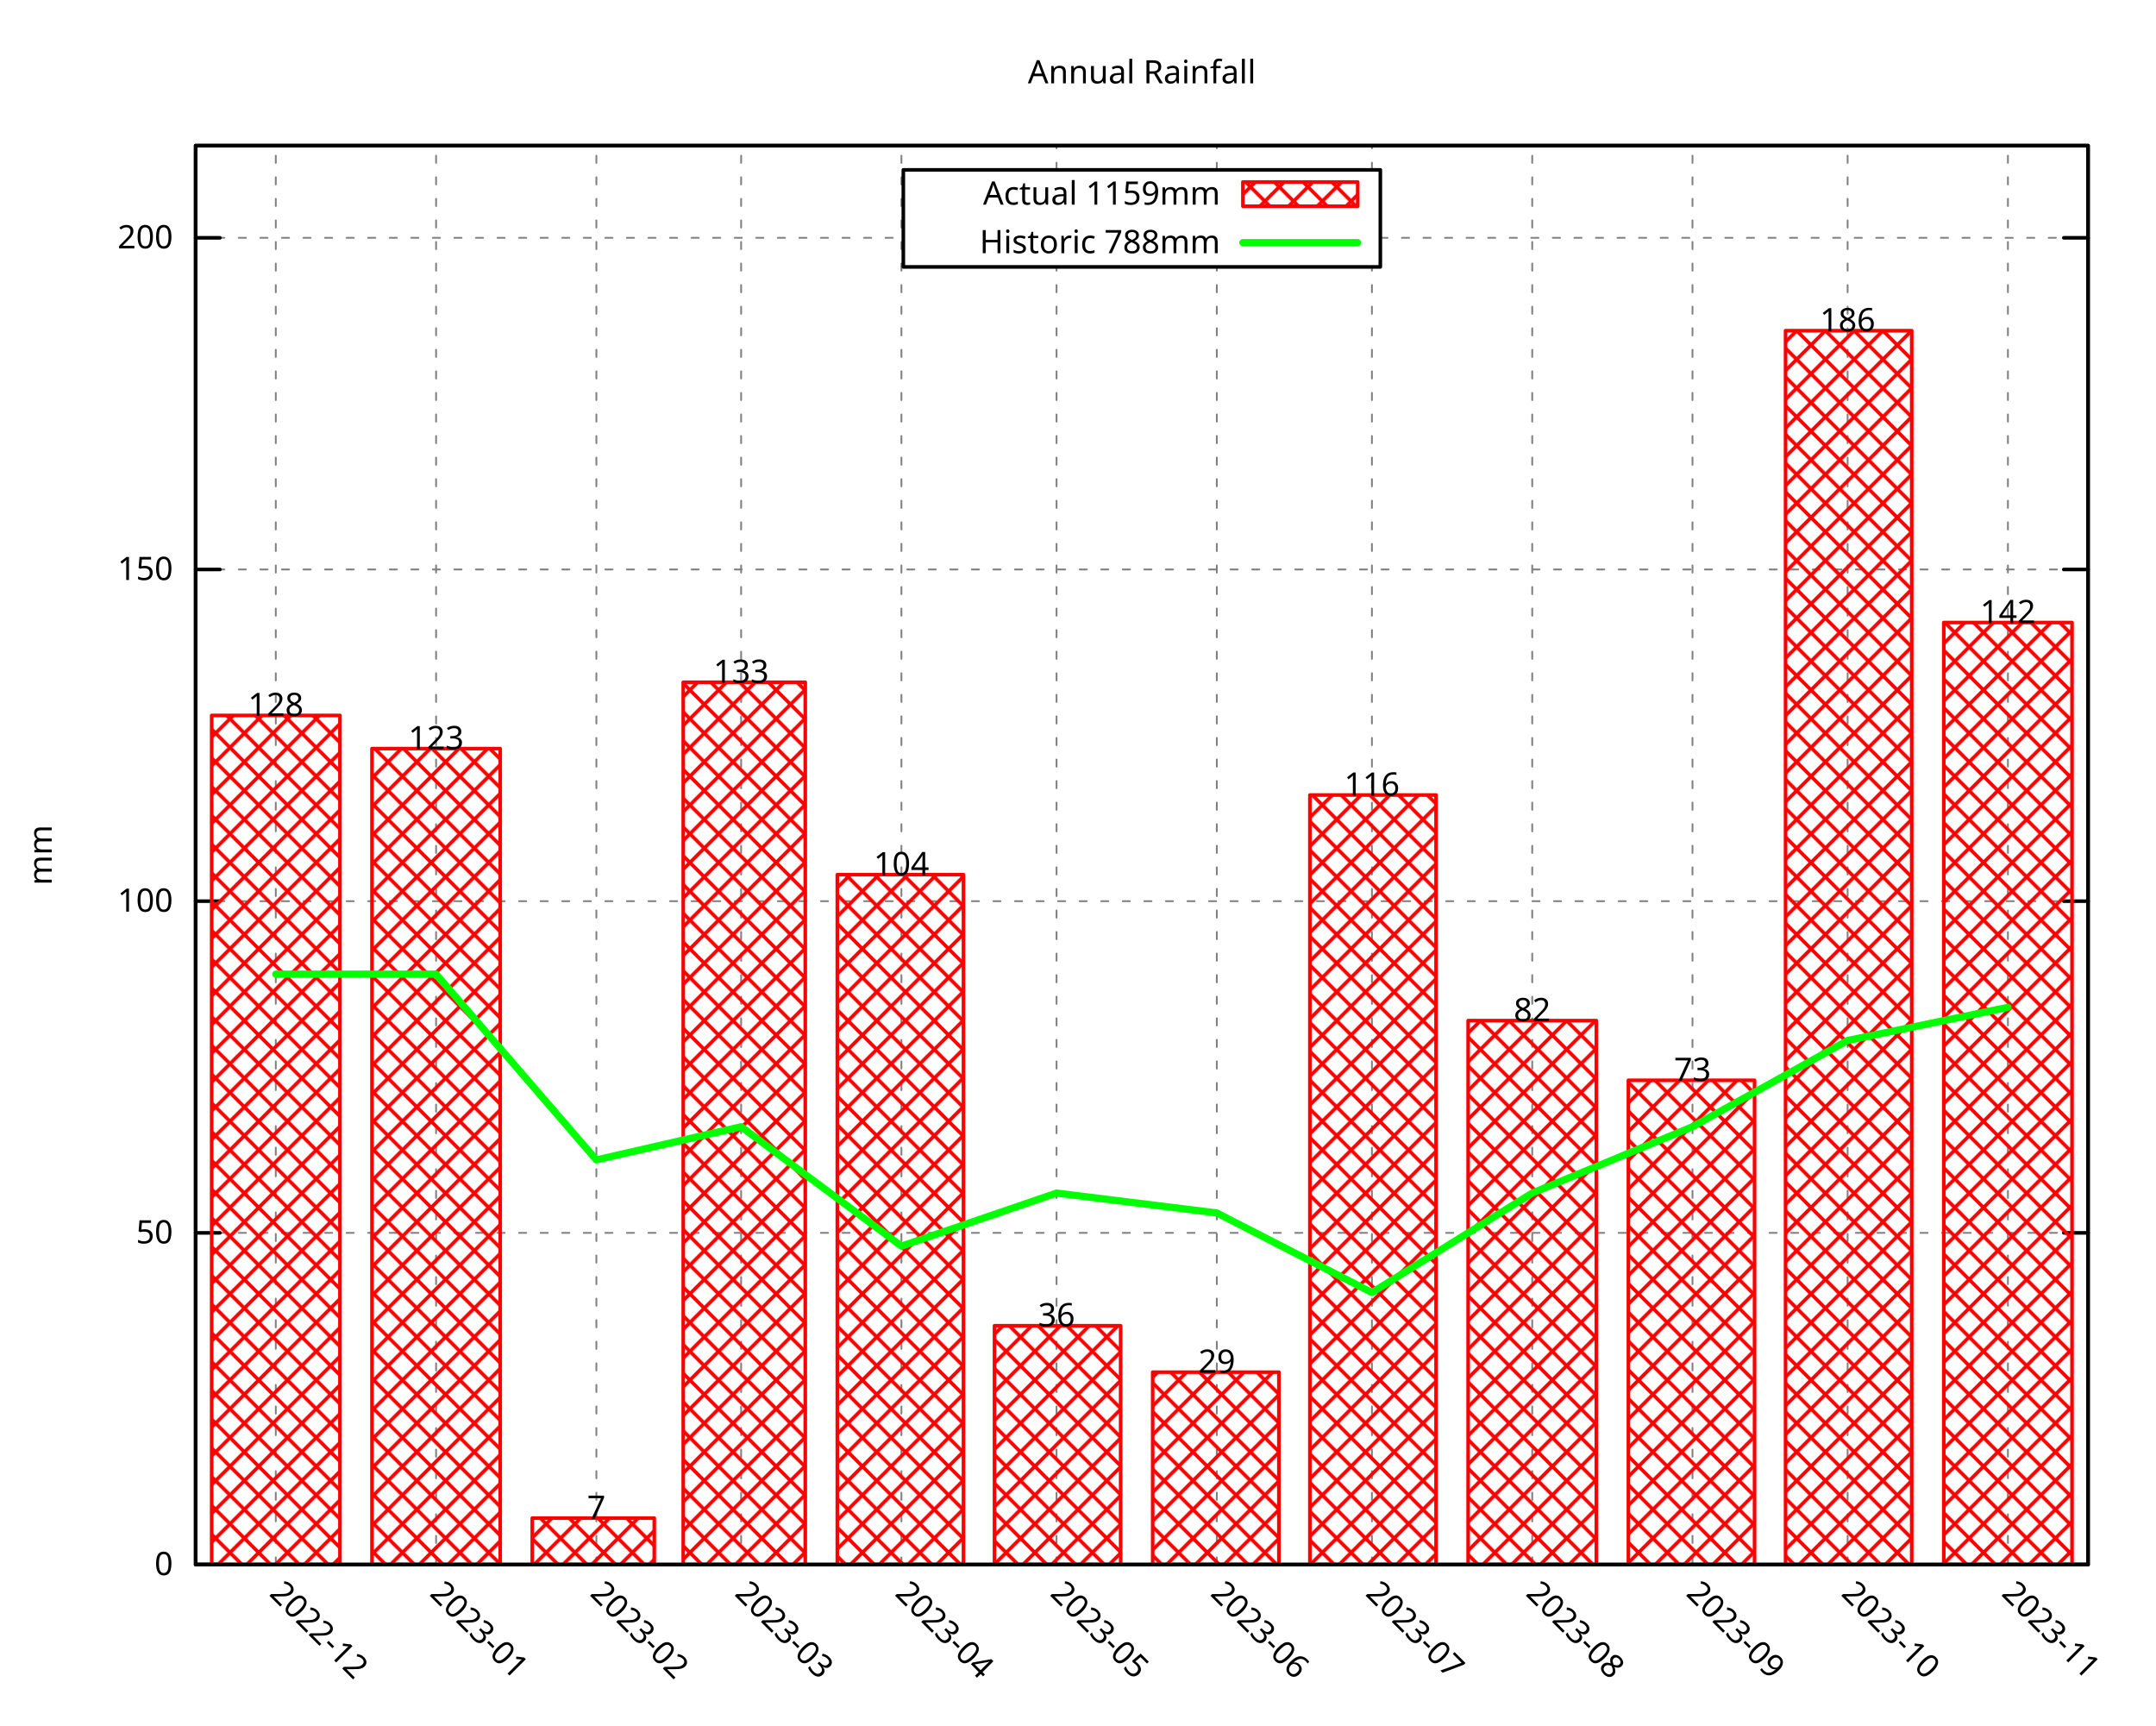
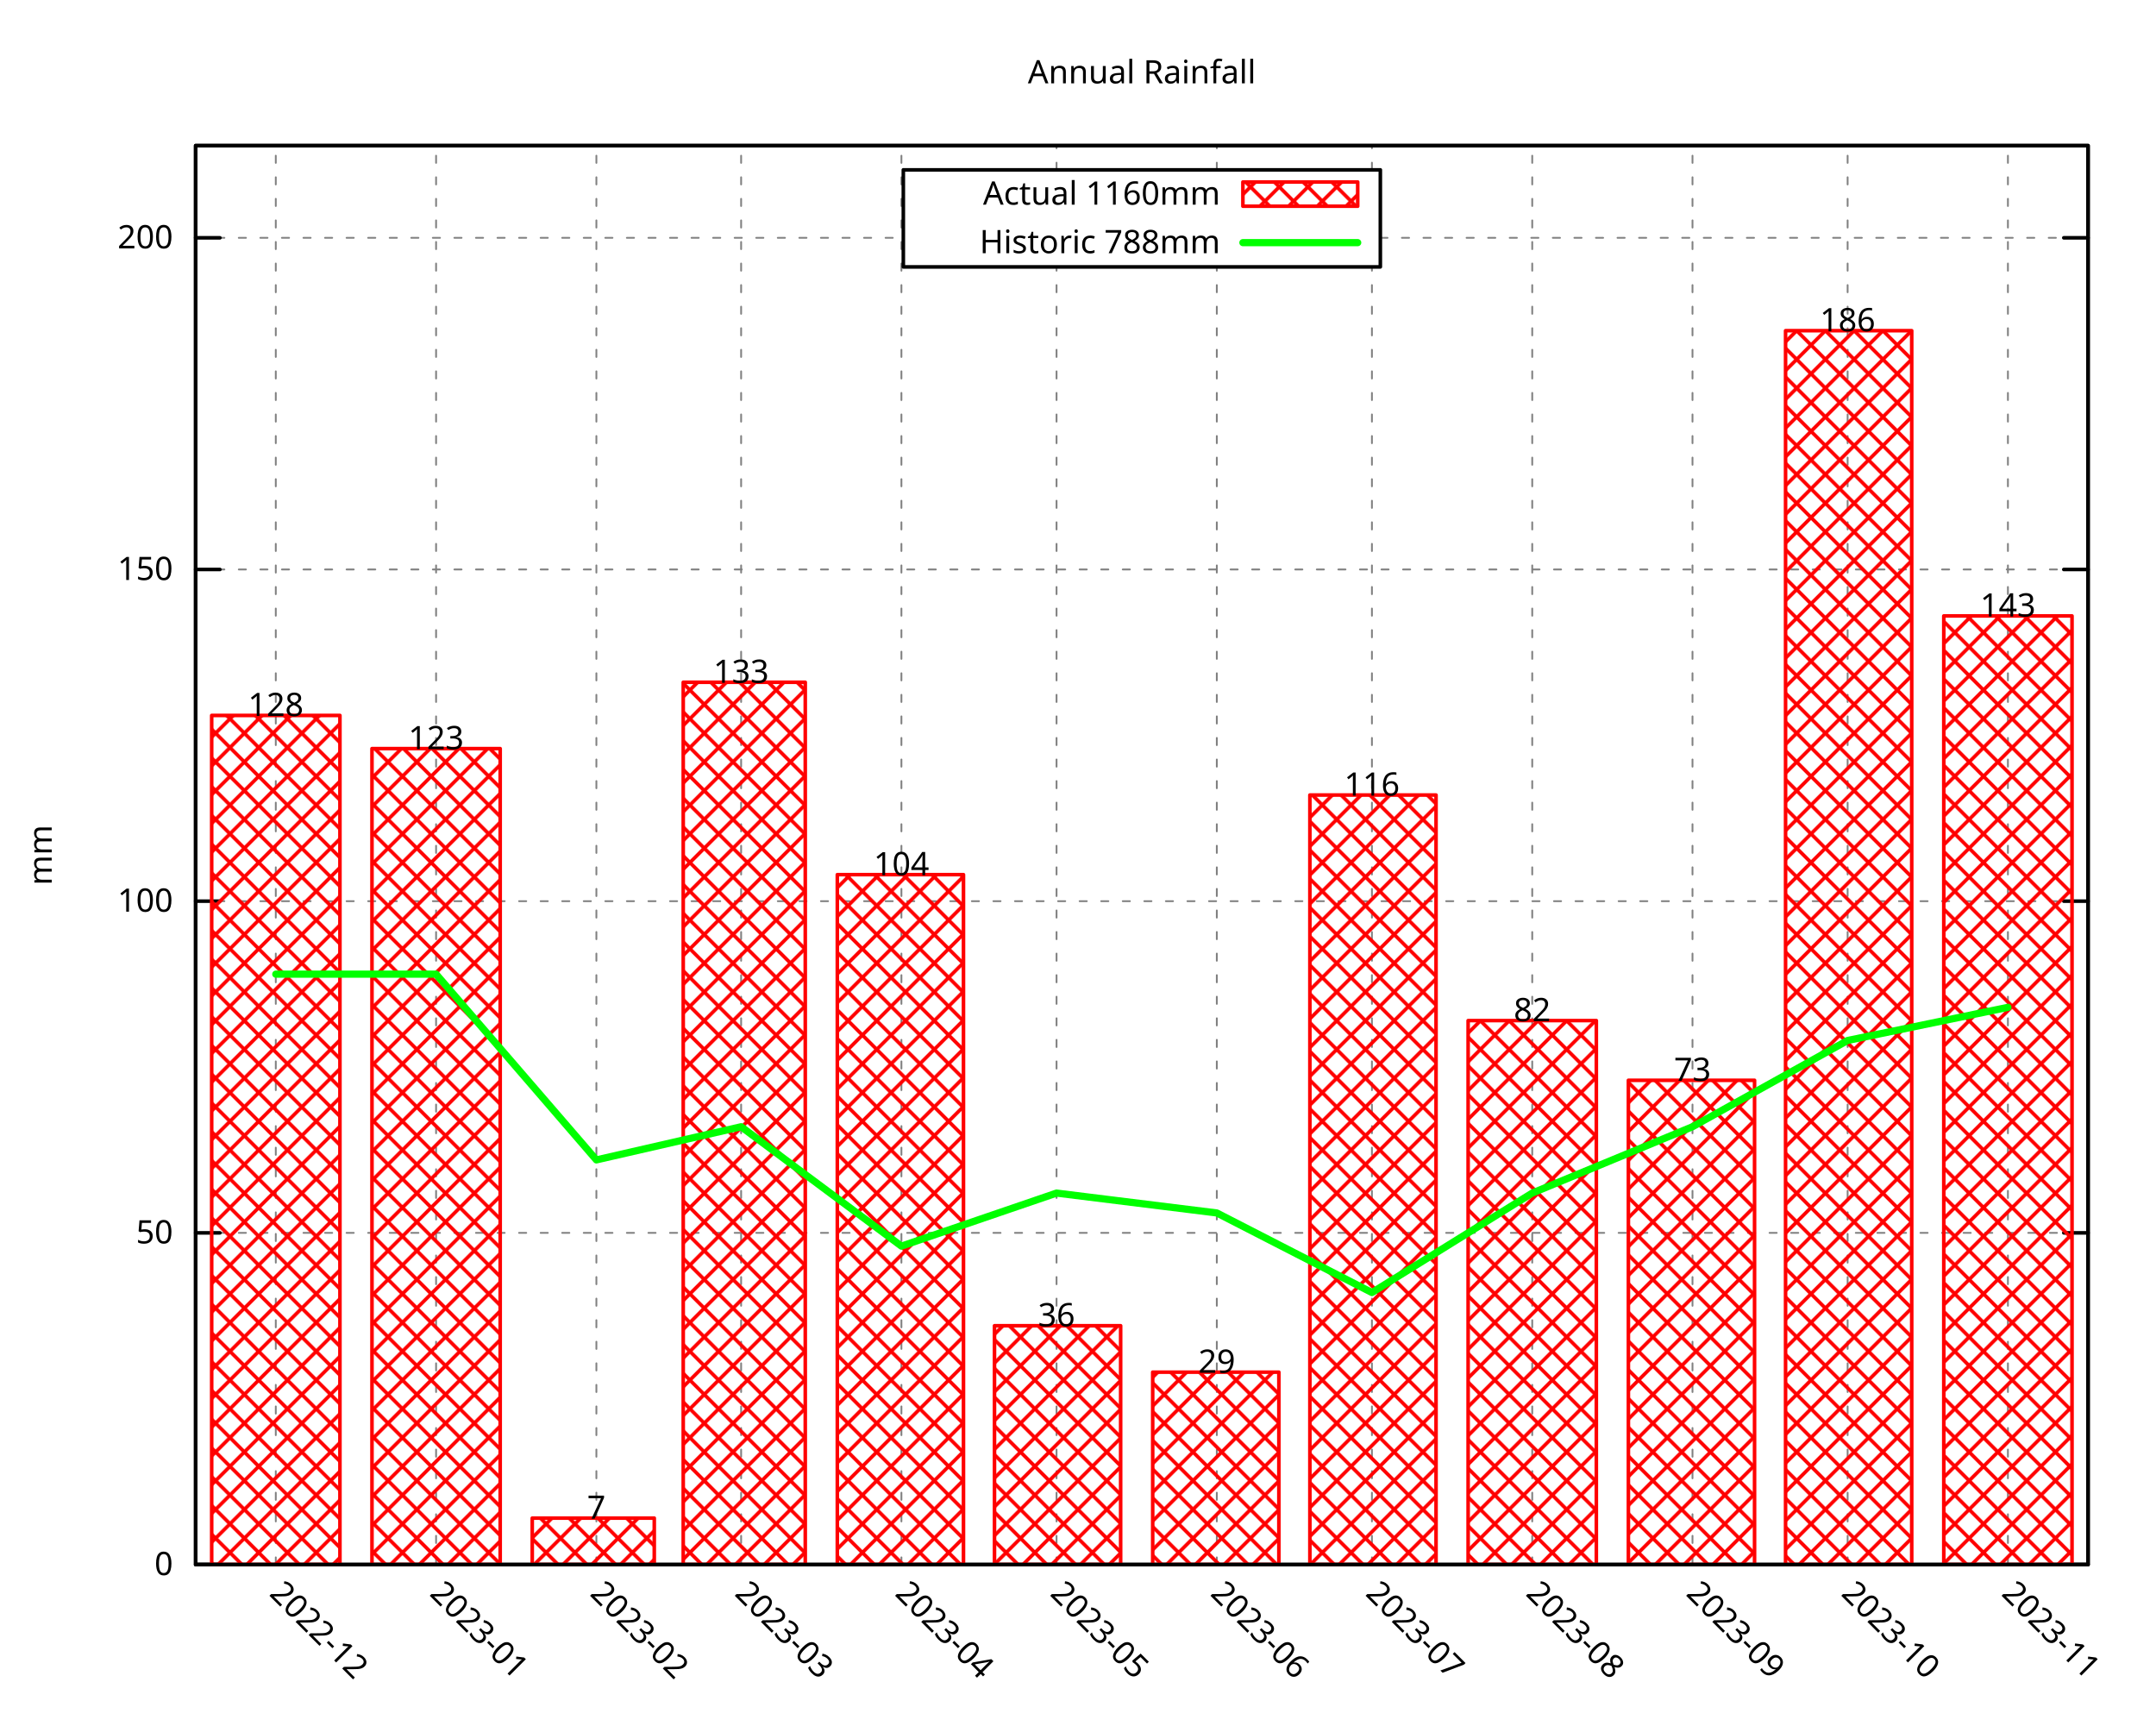
<svg xmlns="http://www.w3.org/2000/svg" xmlns:xlink="http://www.w3.org/1999/xlink" width="600" height="480" viewBox="0 0 600 480">
  <g id="gnuplot_canvas">
    <rect x="0" y="0" width="600" height="480" fill="none" />
    <defs>
      <circle id="gpDot" r="0.5" stroke-width="0.5" stroke="currentColor" />
      <path id="gpPt0" stroke-width="0.296" stroke="currentColor" d="M-1,0 h2 M0,-1 v2" />
      <path id="gpPt1" stroke-width="0.296" stroke="currentColor" d="M-1,-1 L1,1 M1,-1 L-1,1" />
      <path id="gpPt2" stroke-width="0.296" stroke="currentColor" d="M-1,0 L1,0 M0,-1 L0,1 M-1,-1 L1,1 M-1,1 L1,-1" />
      <rect id="gpPt3" stroke-width="0.296" stroke="currentColor" x="-1" y="-1" width="2" height="2" />
      <rect id="gpPt4" stroke-width="0.296" stroke="currentColor" fill="currentColor" x="-1" y="-1" width="2" height="2" />
      <circle id="gpPt5" stroke-width="0.296" stroke="currentColor" cx="0" cy="0" r="1" />
      <use xlink:href="#gpPt5" id="gpPt6" fill="currentColor" stroke="none" />
      <path id="gpPt7" stroke-width="0.296" stroke="currentColor" d="M0,-1.33 L-1.33,0.67 L1.33,0.67 z" />
      <use xlink:href="#gpPt7" id="gpPt8" fill="currentColor" stroke="none" />
      <use xlink:href="#gpPt7" id="gpPt9" stroke="currentColor" transform="rotate(180)" />
      <use xlink:href="#gpPt9" id="gpPt10" fill="currentColor" stroke="none" />
      <use xlink:href="#gpPt3" id="gpPt11" stroke="currentColor" transform="rotate(45)" />
      <use xlink:href="#gpPt11" id="gpPt12" fill="currentColor" stroke="none" />
      <path id="gpPt13" stroke-width="0.296" stroke="currentColor" d="M0,1.330 L1.265,0.411 L0.782,-1.067 L-0.782,-1.076 L-1.265,0.411 z" />
      <use xlink:href="#gpPt13" id="gpPt14" fill="currentColor" stroke="none" />
      <filter id="textbox" filterUnits="objectBoundingBox" x="0" y="0" height="1" width="1">
        <feFlood flood-color="white" flood-opacity="1" result="bgnd" />
        <feComposite in="SourceGraphic" in2="bgnd" operator="atop" />
      </filter>
      <filter id="greybox" filterUnits="objectBoundingBox" x="0" y="0" height="1" width="1">
        <feFlood flood-color="lightgrey" flood-opacity="1" result="grey" />
        <feComposite in="SourceGraphic" in2="grey" operator="atop" />
      </filter>
    </defs>
    <g fill="none" color="white" stroke="currentColor" stroke-width="1.00" stroke-linecap="round" stroke-linejoin="round">
</g>
    <g fill="none" color="black" stroke="currentColor" stroke-width="1.00" stroke-linecap="round" stroke-linejoin="round">
</g>
    <g fill="none" color="black" stroke="black" stroke-width="0.50" stroke-linecap="round" stroke-linejoin="round">
</g>
    <g fill="none" color="gray" stroke="currentColor" stroke-width="0.50" stroke-linecap="round" stroke-linejoin="round">
      <path stroke="gray" stroke-dasharray="2,4" class="gridline" d="M54.45,435.32 L581.09,435.32  " />
    </g>
    <g fill="none" color="gray" stroke="gray" stroke-width="1.00" stroke-linecap="round" stroke-linejoin="round">
</g>
    <g fill="none" color="black" stroke="currentColor" stroke-width="1.00" stroke-linecap="round" stroke-linejoin="round">
      <path stroke="black" d="M54.45,435.32 L61.20,435.32 M581.09,435.32 L574.34,435.32  " />
      <g transform="translate(48.15,438.25)" stroke="none" fill="black" font-family="Droid Sans" font-size="9.00" text-anchor="end">
        <text>
          <tspan font-family="Droid Sans"> 0</tspan>
        </text>
      </g>
    </g>
    <g fill="none" color="black" stroke="currentColor" stroke-width="1.00" stroke-linecap="round" stroke-linejoin="round">
</g>
    <g fill="none" color="black" stroke="black" stroke-width="0.50" stroke-linecap="round" stroke-linejoin="round">
</g>
    <g fill="none" color="gray" stroke="currentColor" stroke-width="0.50" stroke-linecap="round" stroke-linejoin="round">
      <path stroke="gray" stroke-dasharray="2,4" class="gridline" d="M54.45,343.03 L581.09,343.03  " />
    </g>
    <g fill="none" color="gray" stroke="gray" stroke-width="1.00" stroke-linecap="round" stroke-linejoin="round">
</g>
    <g fill="none" color="black" stroke="currentColor" stroke-width="1.00" stroke-linecap="round" stroke-linejoin="round">
      <path stroke="black" d="M54.45,343.03 L61.20,343.03 M581.09,343.03 L574.34,343.03  " />
      <g transform="translate(48.15,345.96)" stroke="none" fill="black" font-family="Droid Sans" font-size="9.00" text-anchor="end">
        <text>
          <tspan font-family="Droid Sans"> 50</tspan>
        </text>
      </g>
    </g>
    <g fill="none" color="black" stroke="currentColor" stroke-width="1.00" stroke-linecap="round" stroke-linejoin="round">
</g>
    <g fill="none" color="black" stroke="black" stroke-width="0.50" stroke-linecap="round" stroke-linejoin="round">
</g>
    <g fill="none" color="gray" stroke="currentColor" stroke-width="0.50" stroke-linecap="round" stroke-linejoin="round">
      <path stroke="gray" stroke-dasharray="2,4" class="gridline" d="M54.45,250.74 L581.09,250.74  " />
    </g>
    <g fill="none" color="gray" stroke="gray" stroke-width="1.00" stroke-linecap="round" stroke-linejoin="round">
</g>
    <g fill="none" color="black" stroke="currentColor" stroke-width="1.00" stroke-linecap="round" stroke-linejoin="round">
      <path stroke="black" d="M54.45,250.74 L61.20,250.74 M581.09,250.74 L574.34,250.74  " />
      <g transform="translate(48.15,253.67)" stroke="none" fill="black" font-family="Droid Sans" font-size="9.00" text-anchor="end">
        <text>
          <tspan font-family="Droid Sans"> 100</tspan>
        </text>
      </g>
    </g>
    <g fill="none" color="black" stroke="currentColor" stroke-width="1.00" stroke-linecap="round" stroke-linejoin="round">
</g>
    <g fill="none" color="black" stroke="black" stroke-width="0.50" stroke-linecap="round" stroke-linejoin="round">
</g>
    <g fill="none" color="gray" stroke="currentColor" stroke-width="0.50" stroke-linecap="round" stroke-linejoin="round">
      <path stroke="gray" stroke-dasharray="2,4" class="gridline" d="M54.45,158.45 L581.09,158.45  " />
    </g>
    <g fill="none" color="gray" stroke="gray" stroke-width="1.00" stroke-linecap="round" stroke-linejoin="round">
</g>
    <g fill="none" color="black" stroke="currentColor" stroke-width="1.00" stroke-linecap="round" stroke-linejoin="round">
      <path stroke="black" d="M54.45,158.45 L61.20,158.45 M581.09,158.45 L574.34,158.45  " />
      <g transform="translate(48.15,161.38)" stroke="none" fill="black" font-family="Droid Sans" font-size="9.00" text-anchor="end">
        <text>
          <tspan font-family="Droid Sans"> 150</tspan>
        </text>
      </g>
    </g>
    <g fill="none" color="black" stroke="currentColor" stroke-width="1.00" stroke-linecap="round" stroke-linejoin="round">
</g>
    <g fill="none" color="black" stroke="black" stroke-width="0.50" stroke-linecap="round" stroke-linejoin="round">
</g>
    <g fill="none" color="gray" stroke="currentColor" stroke-width="0.50" stroke-linecap="round" stroke-linejoin="round">
      <path stroke="gray" stroke-dasharray="2,4" class="gridline" d="M54.45,66.17 L251.39,66.17 M384.14,66.17 L581.09,66.17  " />
    </g>
    <g fill="none" color="gray" stroke="gray" stroke-width="1.00" stroke-linecap="round" stroke-linejoin="round">
</g>
    <g fill="none" color="black" stroke="currentColor" stroke-width="1.00" stroke-linecap="round" stroke-linejoin="round">
      <path stroke="black" d="M54.45,66.17 L61.20,66.17 M581.09,66.17 L574.34,66.17  " />
      <g transform="translate(48.15,69.10)" stroke="none" fill="black" font-family="Droid Sans" font-size="9.00" text-anchor="end">
        <text>
          <tspan font-family="Droid Sans"> 200</tspan>
        </text>
      </g>
    </g>
    <g fill="none" color="black" stroke="currentColor" stroke-width="1.00" stroke-linecap="round" stroke-linejoin="round">
</g>
    <g fill="none" color="black" stroke="black" stroke-width="0.50" stroke-linecap="round" stroke-linejoin="round">
</g>
    <g fill="none" color="gray" stroke="currentColor" stroke-width="0.50" stroke-linecap="round" stroke-linejoin="round">
      <path stroke="gray" stroke-dasharray="2,4" class="gridline" d="M76.75,435.32 L76.75,40.51  " />
    </g>
    <g fill="none" color="gray" stroke="gray" stroke-width="1.00" stroke-linecap="round" stroke-linejoin="round">
</g>
    <g fill="none" color="black" stroke="currentColor" stroke-width="1.00" stroke-linecap="round" stroke-linejoin="round">
      <path stroke="black" d="M76.75,435.32 M76.75,40.51  " />
      <g transform="translate(74.68,443.69) rotate(45)" stroke="none" fill="black" font-family="Droid Sans" font-size="9.00" text-anchor="start">
        <text>
          <tspan font-family="Droid Sans">2022-12</tspan>
        </text>
      </g>
    </g>
    <g fill="none" color="black" stroke="currentColor" stroke-width="1.00" stroke-linecap="round" stroke-linejoin="round">
</g>
    <g fill="none" color="black" stroke="black" stroke-width="0.50" stroke-linecap="round" stroke-linejoin="round">
</g>
    <g fill="none" color="gray" stroke="currentColor" stroke-width="0.50" stroke-linecap="round" stroke-linejoin="round">
      <path stroke="gray" stroke-dasharray="2,4" class="gridline" d="M121.36,435.32 L121.36,40.51  " />
    </g>
    <g fill="none" color="gray" stroke="gray" stroke-width="1.00" stroke-linecap="round" stroke-linejoin="round">
</g>
    <g fill="none" color="black" stroke="currentColor" stroke-width="1.00" stroke-linecap="round" stroke-linejoin="round">
      <path stroke="black" d="M121.36,435.32 M121.36,40.51  " />
      <g transform="translate(119.29,443.69) rotate(45)" stroke="none" fill="black" font-family="Droid Sans" font-size="9.00" text-anchor="start">
        <text>
          <tspan font-family="Droid Sans">2023-01</tspan>
        </text>
      </g>
    </g>
    <g fill="none" color="black" stroke="currentColor" stroke-width="1.00" stroke-linecap="round" stroke-linejoin="round">
</g>
    <g fill="none" color="black" stroke="black" stroke-width="0.50" stroke-linecap="round" stroke-linejoin="round">
</g>
    <g fill="none" color="gray" stroke="currentColor" stroke-width="0.50" stroke-linecap="round" stroke-linejoin="round">
      <path stroke="gray" stroke-dasharray="2,4" class="gridline" d="M165.97,435.32 L165.97,40.51  " />
    </g>
    <g fill="none" color="gray" stroke="gray" stroke-width="1.00" stroke-linecap="round" stroke-linejoin="round">
</g>
    <g fill="none" color="black" stroke="currentColor" stroke-width="1.00" stroke-linecap="round" stroke-linejoin="round">
      <path stroke="black" d="M165.97,435.32 M165.97,40.51  " />
      <g transform="translate(163.90,443.69) rotate(45)" stroke="none" fill="black" font-family="Droid Sans" font-size="9.00" text-anchor="start">
        <text>
          <tspan font-family="Droid Sans">2023-02</tspan>
        </text>
      </g>
    </g>
    <g fill="none" color="black" stroke="currentColor" stroke-width="1.00" stroke-linecap="round" stroke-linejoin="round">
</g>
    <g fill="none" color="black" stroke="black" stroke-width="0.50" stroke-linecap="round" stroke-linejoin="round">
</g>
    <g fill="none" color="gray" stroke="currentColor" stroke-width="0.50" stroke-linecap="round" stroke-linejoin="round">
      <path stroke="gray" stroke-dasharray="2,4" class="gridline" d="M206.25,435.32 L206.25,40.51  " />
    </g>
    <g fill="none" color="gray" stroke="gray" stroke-width="1.00" stroke-linecap="round" stroke-linejoin="round">
</g>
    <g fill="none" color="black" stroke="currentColor" stroke-width="1.00" stroke-linecap="round" stroke-linejoin="round">
      <path stroke="black" d="M206.25,435.32 M206.25,40.51  " />
      <g transform="translate(204.18,443.69) rotate(45)" stroke="none" fill="black" font-family="Droid Sans" font-size="9.00" text-anchor="start">
        <text>
          <tspan font-family="Droid Sans">2023-03</tspan>
        </text>
      </g>
    </g>
    <g fill="none" color="black" stroke="currentColor" stroke-width="1.00" stroke-linecap="round" stroke-linejoin="round">
</g>
    <g fill="none" color="black" stroke="black" stroke-width="0.50" stroke-linecap="round" stroke-linejoin="round">
</g>
    <g fill="none" color="gray" stroke="currentColor" stroke-width="0.50" stroke-linecap="round" stroke-linejoin="round">
      <path stroke="gray" stroke-dasharray="2,4" class="gridline" d="M250.86,435.32 L250.86,40.51  " />
    </g>
    <g fill="none" color="gray" stroke="gray" stroke-width="1.00" stroke-linecap="round" stroke-linejoin="round">
</g>
    <g fill="none" color="black" stroke="currentColor" stroke-width="1.00" stroke-linecap="round" stroke-linejoin="round">
      <path stroke="black" d="M250.86,435.32 M250.86,40.51  " />
      <g transform="translate(248.79,443.69) rotate(45)" stroke="none" fill="black" font-family="Droid Sans" font-size="9.00" text-anchor="start">
        <text>
          <tspan font-family="Droid Sans">2023-04</tspan>
        </text>
      </g>
    </g>
    <g fill="none" color="black" stroke="currentColor" stroke-width="1.00" stroke-linecap="round" stroke-linejoin="round">
</g>
    <g fill="none" color="black" stroke="black" stroke-width="0.50" stroke-linecap="round" stroke-linejoin="round">
</g>
    <g fill="none" color="gray" stroke="currentColor" stroke-width="0.50" stroke-linecap="round" stroke-linejoin="round">
      <path stroke="gray" stroke-dasharray="2,4" class="gridline" d="M294.03,435.32 L294.03,74.26 M294.03,47.26 L294.03,40.51  " />
    </g>
    <g fill="none" color="gray" stroke="gray" stroke-width="1.00" stroke-linecap="round" stroke-linejoin="round">
</g>
    <g fill="none" color="black" stroke="currentColor" stroke-width="1.00" stroke-linecap="round" stroke-linejoin="round">
      <path stroke="black" d="M294.03,435.32 M294.03,40.51  " />
      <g transform="translate(291.96,443.69) rotate(45)" stroke="none" fill="black" font-family="Droid Sans" font-size="9.00" text-anchor="start">
        <text>
          <tspan font-family="Droid Sans">2023-05</tspan>
        </text>
      </g>
    </g>
    <g fill="none" color="black" stroke="currentColor" stroke-width="1.00" stroke-linecap="round" stroke-linejoin="round">
</g>
    <g fill="none" color="black" stroke="black" stroke-width="0.50" stroke-linecap="round" stroke-linejoin="round">
</g>
    <g fill="none" color="gray" stroke="currentColor" stroke-width="0.50" stroke-linecap="round" stroke-linejoin="round">
      <path stroke="gray" stroke-dasharray="2,4" class="gridline" d="M338.63,435.32 L338.63,74.26 M338.63,47.26 L338.63,40.51  " />
    </g>
    <g fill="none" color="gray" stroke="gray" stroke-width="1.00" stroke-linecap="round" stroke-linejoin="round">
</g>
    <g fill="none" color="black" stroke="currentColor" stroke-width="1.00" stroke-linecap="round" stroke-linejoin="round">
      <path stroke="black" d="M338.63,435.32 M338.63,40.51  " />
      <g transform="translate(336.56,443.69) rotate(45)" stroke="none" fill="black" font-family="Droid Sans" font-size="9.00" text-anchor="start">
        <text>
          <tspan font-family="Droid Sans">2023-06</tspan>
        </text>
      </g>
    </g>
    <g fill="none" color="black" stroke="currentColor" stroke-width="1.00" stroke-linecap="round" stroke-linejoin="round">
</g>
    <g fill="none" color="black" stroke="black" stroke-width="0.50" stroke-linecap="round" stroke-linejoin="round">
</g>
    <g fill="none" color="gray" stroke="currentColor" stroke-width="0.50" stroke-linecap="round" stroke-linejoin="round">
      <path stroke="gray" stroke-dasharray="2,4" class="gridline" d="M381.80,435.32 L381.80,74.26 M381.80,47.26 L381.80,40.51  " />
    </g>
    <g fill="none" color="gray" stroke="gray" stroke-width="1.00" stroke-linecap="round" stroke-linejoin="round">
</g>
    <g fill="none" color="black" stroke="currentColor" stroke-width="1.00" stroke-linecap="round" stroke-linejoin="round">
      <path stroke="black" d="M381.80,435.32 M381.80,40.51  " />
      <g transform="translate(379.73,443.69) rotate(45)" stroke="none" fill="black" font-family="Droid Sans" font-size="9.00" text-anchor="start">
        <text>
          <tspan font-family="Droid Sans">2023-07</tspan>
        </text>
      </g>
    </g>
    <g fill="none" color="black" stroke="currentColor" stroke-width="1.00" stroke-linecap="round" stroke-linejoin="round">
</g>
    <g fill="none" color="black" stroke="black" stroke-width="0.50" stroke-linecap="round" stroke-linejoin="round">
</g>
    <g fill="none" color="gray" stroke="currentColor" stroke-width="0.50" stroke-linecap="round" stroke-linejoin="round">
      <path stroke="gray" stroke-dasharray="2,4" class="gridline" d="M426.41,435.32 L426.41,40.51  " />
    </g>
    <g fill="none" color="gray" stroke="gray" stroke-width="1.00" stroke-linecap="round" stroke-linejoin="round">
</g>
    <g fill="none" color="black" stroke="currentColor" stroke-width="1.00" stroke-linecap="round" stroke-linejoin="round">
      <path stroke="black" d="M426.41,435.32 M426.41,40.51  " />
      <g transform="translate(424.34,443.69) rotate(45)" stroke="none" fill="black" font-family="Droid Sans" font-size="9.00" text-anchor="start">
        <text>
          <tspan font-family="Droid Sans">2023-08</tspan>
        </text>
      </g>
    </g>
    <g fill="none" color="black" stroke="currentColor" stroke-width="1.00" stroke-linecap="round" stroke-linejoin="round">
</g>
    <g fill="none" color="black" stroke="black" stroke-width="0.50" stroke-linecap="round" stroke-linejoin="round">
</g>
    <g fill="none" color="gray" stroke="currentColor" stroke-width="0.50" stroke-linecap="round" stroke-linejoin="round">
      <path stroke="gray" stroke-dasharray="2,4" class="gridline" d="M471.01,435.32 L471.01,40.51  " />
    </g>
    <g fill="none" color="gray" stroke="gray" stroke-width="1.00" stroke-linecap="round" stroke-linejoin="round">
</g>
    <g fill="none" color="black" stroke="currentColor" stroke-width="1.00" stroke-linecap="round" stroke-linejoin="round">
      <path stroke="black" d="M471.01,435.32 M471.01,40.51  " />
      <g transform="translate(468.94,443.69) rotate(45)" stroke="none" fill="black" font-family="Droid Sans" font-size="9.00" text-anchor="start">
        <text>
          <tspan font-family="Droid Sans">2023-09</tspan>
        </text>
      </g>
    </g>
    <g fill="none" color="black" stroke="currentColor" stroke-width="1.00" stroke-linecap="round" stroke-linejoin="round">
</g>
    <g fill="none" color="black" stroke="black" stroke-width="0.50" stroke-linecap="round" stroke-linejoin="round">
</g>
    <g fill="none" color="gray" stroke="currentColor" stroke-width="0.50" stroke-linecap="round" stroke-linejoin="round">
      <path stroke="gray" stroke-dasharray="2,4" class="gridline" d="M514.18,435.32 L514.18,40.51  " />
    </g>
    <g fill="none" color="gray" stroke="gray" stroke-width="1.00" stroke-linecap="round" stroke-linejoin="round">
</g>
    <g fill="none" color="black" stroke="currentColor" stroke-width="1.00" stroke-linecap="round" stroke-linejoin="round">
      <path stroke="black" d="M514.18,435.32 M514.18,40.51  " />
      <g transform="translate(512.11,443.69) rotate(45)" stroke="none" fill="black" font-family="Droid Sans" font-size="9.00" text-anchor="start">
        <text>
          <tspan font-family="Droid Sans">2023-10</tspan>
        </text>
      </g>
    </g>
    <g fill="none" color="black" stroke="currentColor" stroke-width="1.00" stroke-linecap="round" stroke-linejoin="round">
</g>
    <g fill="none" color="black" stroke="black" stroke-width="0.50" stroke-linecap="round" stroke-linejoin="round">
</g>
    <g fill="none" color="gray" stroke="currentColor" stroke-width="0.50" stroke-linecap="round" stroke-linejoin="round">
      <path stroke="gray" stroke-dasharray="2,4" class="gridline" d="M558.79,435.32 L558.79,40.51  " />
    </g>
    <g fill="none" color="gray" stroke="gray" stroke-width="1.00" stroke-linecap="round" stroke-linejoin="round">
</g>
    <g fill="none" color="black" stroke="currentColor" stroke-width="1.00" stroke-linecap="round" stroke-linejoin="round">
      <path stroke="black" d="M558.79,435.32 M558.79,40.51  " />
      <g transform="translate(556.72,443.69) rotate(45)" stroke="none" fill="black" font-family="Droid Sans" font-size="9.00" text-anchor="start">
        <text>
          <tspan font-family="Droid Sans">2023-11</tspan>
        </text>
      </g>
    </g>
    <g fill="none" color="black" stroke="currentColor" stroke-width="1.00" stroke-linecap="round" stroke-linejoin="round">
</g>
    <g fill="none" color="black" stroke="currentColor" stroke-width="1.00" stroke-linecap="round" stroke-linejoin="round">
      <path stroke="black" d="M54.45,40.51 L54.45,435.32 L581.09,435.32 L581.09,40.51 L54.45,40.51 Z  " />
    </g>
    <g fill="none" color="black" stroke="currentColor" stroke-width="1.00" stroke-linecap="round" stroke-linejoin="round">
      <g transform="translate(14.39,237.92) rotate(270)" stroke="none" fill="black" font-family="Droid Sans" font-size="9.00" text-anchor="middle">
        <text>
          <tspan font-family="Droid Sans">mm</tspan>
        </text>
      </g>
    </g>
    <g fill="none" color="black" stroke="currentColor" stroke-width="1.00" stroke-linecap="round" stroke-linejoin="round">
</g>
    <g fill="none" color="black" stroke="currentColor" stroke-width="1.00" stroke-linecap="round" stroke-linejoin="round">
      <path stroke="black" d="M251.39,74.26 L251.39,47.26 L384.14,47.26 L384.14,74.26 L251.39,74.26 Z  " />
    </g>
    <g id="gnuplot_plot_1">
      <g fill="none" color="black" stroke="currentColor" stroke-width="1.00" stroke-linecap="round" stroke-linejoin="round">
        <g transform="translate(339.59,56.94)" stroke="none" fill="black" font-family="Droid Sans" font-size="9.00" text-anchor="end">
          <text>
-             <tspan font-family="Droid Sans">Actual 1159mm</tspan>
+             <tspan font-family="Droid Sans">Actual 1160mm</tspan>
          </text>
        </g>
      </g>
      <g fill="none" color="black" stroke="currentColor" stroke-width="1.00" stroke-linecap="round" stroke-linejoin="round">
        <defs>
          <pattern id="gpPat1" patternUnits="userSpaceOnUse" x="0" y="0" width="8" height="8">
            <path style="fill:none; stroke:rgb(255,0,0)" d="M0,0 L8,8 M0,8 L8,0" />
          </pattern>
        </defs>
        <g stroke="none" shape-rendering="crispEdges">
          <polygon fill="url(#gpPat1)" points="345.89,57.38 377.84,57.38 377.84,50.63 345.89,50.63 " />
        </g>
        <path stroke="rgb(255,   0,   0)" d="M345.89,57.38 L377.84,57.38 L377.84,50.64 L345.89,50.64 L345.89,57.38 Z  " />
      </g>
      <g fill="none" color="black" stroke="currentColor" stroke-width="1.00" stroke-linecap="round" stroke-linejoin="round">
        <defs>
          <pattern id="gpPat2" patternUnits="userSpaceOnUse" x="0" y="0" width="8" height="8">
            <path style="fill:none; stroke:rgb(255,0,0)" d="M0,0 L8,8 M0,8 L8,0" />
          </pattern>
        </defs>
        <g stroke="none" shape-rendering="crispEdges">
          <polygon fill="url(#gpPat2)" points="58.91,435.32 94.61,435.32 94.61,199.05 58.91,199.05 " />
        </g>
        <path stroke="rgb(255,   0,   0)" d="M58.91,435.32 L58.91,199.06 L94.60,199.06 L94.60,435.32 L58.91,435.32 Z  " />
        <g stroke="none" shape-rendering="crispEdges">
          <polygon fill="url(#gpPat2)" points="103.52,435.32 139.21,435.32 139.21,208.28 103.52,208.28 " />
        </g>
        <path stroke="rgb(255,   0,   0)" d="M103.52,435.32 L103.52,208.29 L139.20,208.29 L139.20,435.32 L103.52,435.32 Z  " />
        <g stroke="none" shape-rendering="crispEdges">
          <polygon fill="url(#gpPat2)" points="148.12,435.32 182.09,435.32 182.09,422.39 148.12,422.39 " />
        </g>
        <path stroke="rgb(255,   0,   0)" d="M148.12,435.32 L148.12,422.40 L182.08,422.40 L182.08,435.32 L148.12,435.32 Z  " />
        <g stroke="none" shape-rendering="crispEdges">
          <polygon fill="url(#gpPat2)" points="190.14,435.32 224.11,435.32 224.11,189.82 190.14,189.82 " />
        </g>
        <path stroke="rgb(255,   0,   0)" d="M190.14,435.32 L190.14,189.83 L224.10,189.83 L224.10,435.32 L190.14,435.32 Z  " />
        <g stroke="none" shape-rendering="crispEdges">
          <polygon fill="url(#gpPat2)" points="233.02,435.32 268.14,435.32 268.14,243.35 233.02,243.35 " />
        </g>
        <path stroke="rgb(255,   0,   0)" d="M233.02,435.32 L233.02,243.36 L268.13,243.36 L268.13,435.32 L233.02,435.32 Z  " />
        <g stroke="none" shape-rendering="crispEdges">
          <polygon fill="url(#gpPat2)" points="276.76,435.32 311.88,435.32 311.88,368.86 276.76,368.86 " />
        </g>
        <path stroke="rgb(255,   0,   0)" d="M276.76,435.32 L276.76,368.87 L311.87,368.87 L311.87,435.32 L276.76,435.32 Z  " />
        <g stroke="none" shape-rendering="crispEdges">
          <polygon fill="url(#gpPat2)" points="320.79,435.32 355.91,435.32 355.91,381.78 320.79,381.78 " />
        </g>
        <path stroke="rgb(255,   0,   0)" d="M320.79,435.32 L320.79,381.79 L355.90,381.79 L355.90,435.32 L320.79,435.32 Z  " />
        <g stroke="none" shape-rendering="crispEdges">
          <polygon fill="url(#gpPat2)" points="364.53,435.32 399.65,435.32 399.65,221.20 364.53,221.20 " />
        </g>
        <path stroke="rgb(255,   0,   0)" d="M364.53,435.32 L364.53,221.21 L399.64,221.21 L399.64,435.32 L364.53,435.32 Z  " />
        <g stroke="none" shape-rendering="crispEdges">
          <polygon fill="url(#gpPat2)" points="408.57,435.32 444.26,435.32 444.26,283.96 408.57,283.96 " />
        </g>
        <path stroke="rgb(255,   0,   0)" d="M408.57,435.32 L408.57,283.97 L444.25,283.97 L444.25,435.32 L408.57,435.32 Z  " />
        <g stroke="none" shape-rendering="crispEdges">
          <polygon fill="url(#gpPat2)" points="453.17,435.32 488.29,435.32 488.29,300.57 453.17,300.57 " />
        </g>
        <path stroke="rgb(255,   0,   0)" d="M453.17,435.32 L453.17,300.58 L488.28,300.58 L488.28,435.32 L453.17,435.32 Z  " />
        <g stroke="none" shape-rendering="crispEdges">
          <polygon fill="url(#gpPat2)" points="496.91,435.32 532.03,435.32 532.03,92.00 496.91,92.00 " />
        </g>
        <path stroke="rgb(255,   0,   0)" d="M496.91,435.32 L496.91,92.01 L532.02,92.01 L532.02,435.32 L496.91,435.32 Z  " />
        <g stroke="none" shape-rendering="crispEdges">
-           <polygon fill="url(#gpPat2)" points="540.94,435.32 576.64,435.32 576.64,173.21 540.94,173.21 " />
-         </g>
-         <path stroke="rgb(255,   0,   0)" d="M540.94,435.32 L540.94,173.22 L576.63,173.22 L576.63,435.32 L540.94,435.32 Z  " />
+           <polygon fill="url(#gpPat2)" points="540.94,435.32 576.64,435.32 576.64,171.37 540.94,171.37 " />
+         </g>
+         <path stroke="rgb(255,   0,   0)" d="M540.94,435.32 L540.94,171.38 L576.63,171.38 L576.63,435.32 L540.94,435.32 Z  " />
      </g>
    </g>
    <g id="gnuplot_plot_2" fill="none">
      <g fill="none" color="black" stroke="currentColor" stroke-width="1.00" stroke-linecap="round" stroke-linejoin="round">
        <g transform="translate(76.75,199.22)" stroke="none" fill="black" font-family="Droid Sans" font-size="9.00" text-anchor="middle">
          <text>
            <tspan font-family="Droid Sans">128</tspan>
          </text>
        </g>
        <g transform="translate(121.36,208.45)" stroke="none" fill="black" font-family="Droid Sans" font-size="9.00" text-anchor="middle">
          <text>
            <tspan font-family="Droid Sans">123</tspan>
          </text>
        </g>
        <g transform="translate(165.97,422.56)" stroke="none" fill="black" font-family="Droid Sans" font-size="9.00" text-anchor="middle">
          <text>
            <tspan font-family="Droid Sans">7</tspan>
          </text>
        </g>
        <g transform="translate(206.25,189.99)" stroke="none" fill="black" font-family="Droid Sans" font-size="9.00" text-anchor="middle">
          <text>
            <tspan font-family="Droid Sans">133</tspan>
          </text>
        </g>
        <g transform="translate(250.86,243.52)" stroke="none" fill="black" font-family="Droid Sans" font-size="9.00" text-anchor="middle">
          <text>
            <tspan font-family="Droid Sans">104</tspan>
          </text>
        </g>
        <g transform="translate(294.03,369.03)" stroke="none" fill="black" font-family="Droid Sans" font-size="9.00" text-anchor="middle">
          <text>
            <tspan font-family="Droid Sans">36</tspan>
          </text>
        </g>
        <g transform="translate(338.63,381.95)" stroke="none" fill="black" font-family="Droid Sans" font-size="9.00" text-anchor="middle">
          <text>
            <tspan font-family="Droid Sans">29</tspan>
          </text>
        </g>
        <g transform="translate(381.80,221.37)" stroke="none" fill="black" font-family="Droid Sans" font-size="9.00" text-anchor="middle">
          <text>
            <tspan font-family="Droid Sans">116</tspan>
          </text>
        </g>
        <g transform="translate(426.41,284.13)" stroke="none" fill="black" font-family="Droid Sans" font-size="9.00" text-anchor="middle">
          <text>
            <tspan font-family="Droid Sans">82</tspan>
          </text>
        </g>
        <g transform="translate(471.01,300.74)" stroke="none" fill="black" font-family="Droid Sans" font-size="9.00" text-anchor="middle">
          <text>
            <tspan font-family="Droid Sans">73</tspan>
          </text>
        </g>
        <g transform="translate(514.18,92.17)" stroke="none" fill="black" font-family="Droid Sans" font-size="9.00" text-anchor="middle">
          <text>
            <tspan font-family="Droid Sans">186</tspan>
          </text>
        </g>
-         <g transform="translate(558.79,173.38)" stroke="none" fill="black" font-family="Droid Sans" font-size="9.00" text-anchor="middle">
-           <text>
-             <tspan font-family="Droid Sans">142</tspan>
+         <g transform="translate(558.79,171.54)" stroke="none" fill="black" font-family="Droid Sans" font-size="9.00" text-anchor="middle">
+           <text>
+             <tspan font-family="Droid Sans">143</tspan>
          </text>
        </g>
      </g>
    </g>
    <g id="gnuplot_plot_3">
      <g fill="none" color="white" stroke="black" stroke-width="2.00" stroke-linecap="round" stroke-linejoin="round">
</g>
      <g fill="none" color="black" stroke="currentColor" stroke-width="2.00" stroke-linecap="round" stroke-linejoin="round">
        <g transform="translate(339.59,70.44)" stroke="none" fill="black" font-family="Droid Sans" font-size="9.00" text-anchor="end">
          <text>
            <tspan font-family="Droid Sans">Historic 788mm</tspan>
          </text>
        </g>
      </g>
      <g fill="none" color="black" stroke="currentColor" stroke-width="2.00" stroke-linecap="round" stroke-linejoin="round">
        <path stroke="rgb(  0, 255,   0)" d="M345.89,67.51 L377.84,67.51 M76.75,271.05 L121.36,271.05 L165.97,322.73 L206.25,313.50 L250.86,346.72 L294.03,331.96   L338.63,337.49 L381.80,359.64 L426.41,331.96 L471.01,313.50 L514.18,289.50 L558.79,280.28  " />
      </g>
    </g>
    <g fill="none" color="black" stroke="currentColor" stroke-width="2.00" stroke-linecap="round" stroke-linejoin="round">
</g>
    <g fill="none" color="black" stroke="black" stroke-width="1.00" stroke-linecap="round" stroke-linejoin="round">
</g>
    <g fill="none" color="black" stroke="currentColor" stroke-width="1.00" stroke-linecap="round" stroke-linejoin="round">
      <path stroke="black" d="M54.45,40.51 L54.45,435.32 L581.09,435.32 L581.09,40.51 L54.45,40.51 Z  " />
    </g>
    <g fill="none" color="black" stroke="currentColor" stroke-width="1.00" stroke-linecap="round" stroke-linejoin="round">
      <g transform="translate(317.77,23.19)" stroke="none" fill="black" font-family="Droid Sans" font-size="9.00" text-anchor="middle">
        <text>
          <tspan font-family="Droid Sans">Annual Rainfall</tspan>
        </text>
      </g>
    </g>
    <g fill="none" color="black" stroke="currentColor" stroke-width="1.00" stroke-linecap="round" stroke-linejoin="round">
</g>
  </g>
</svg>
